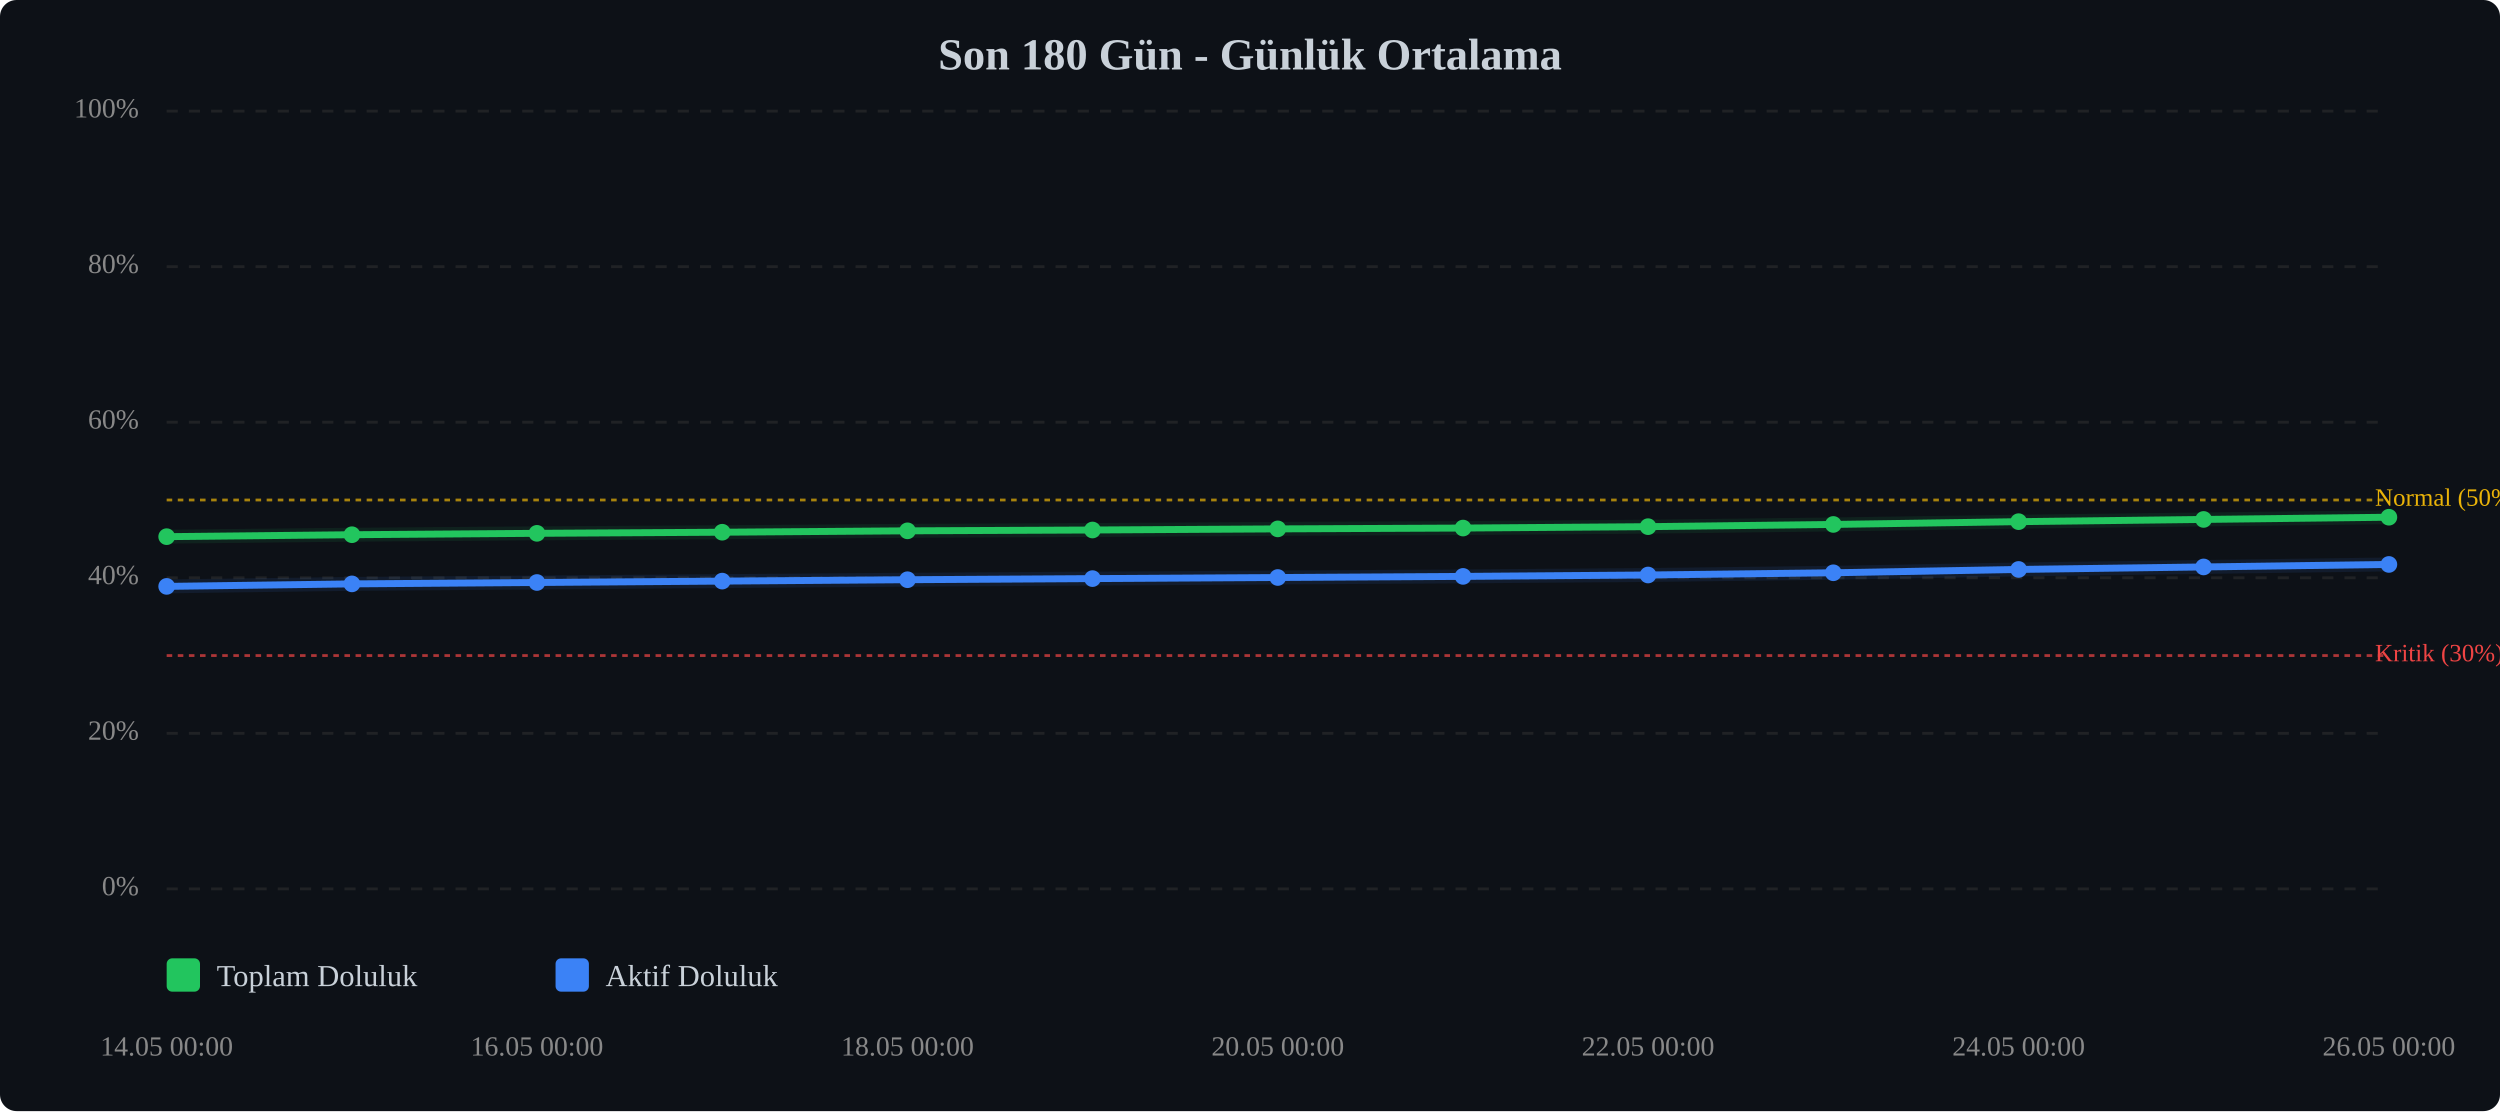
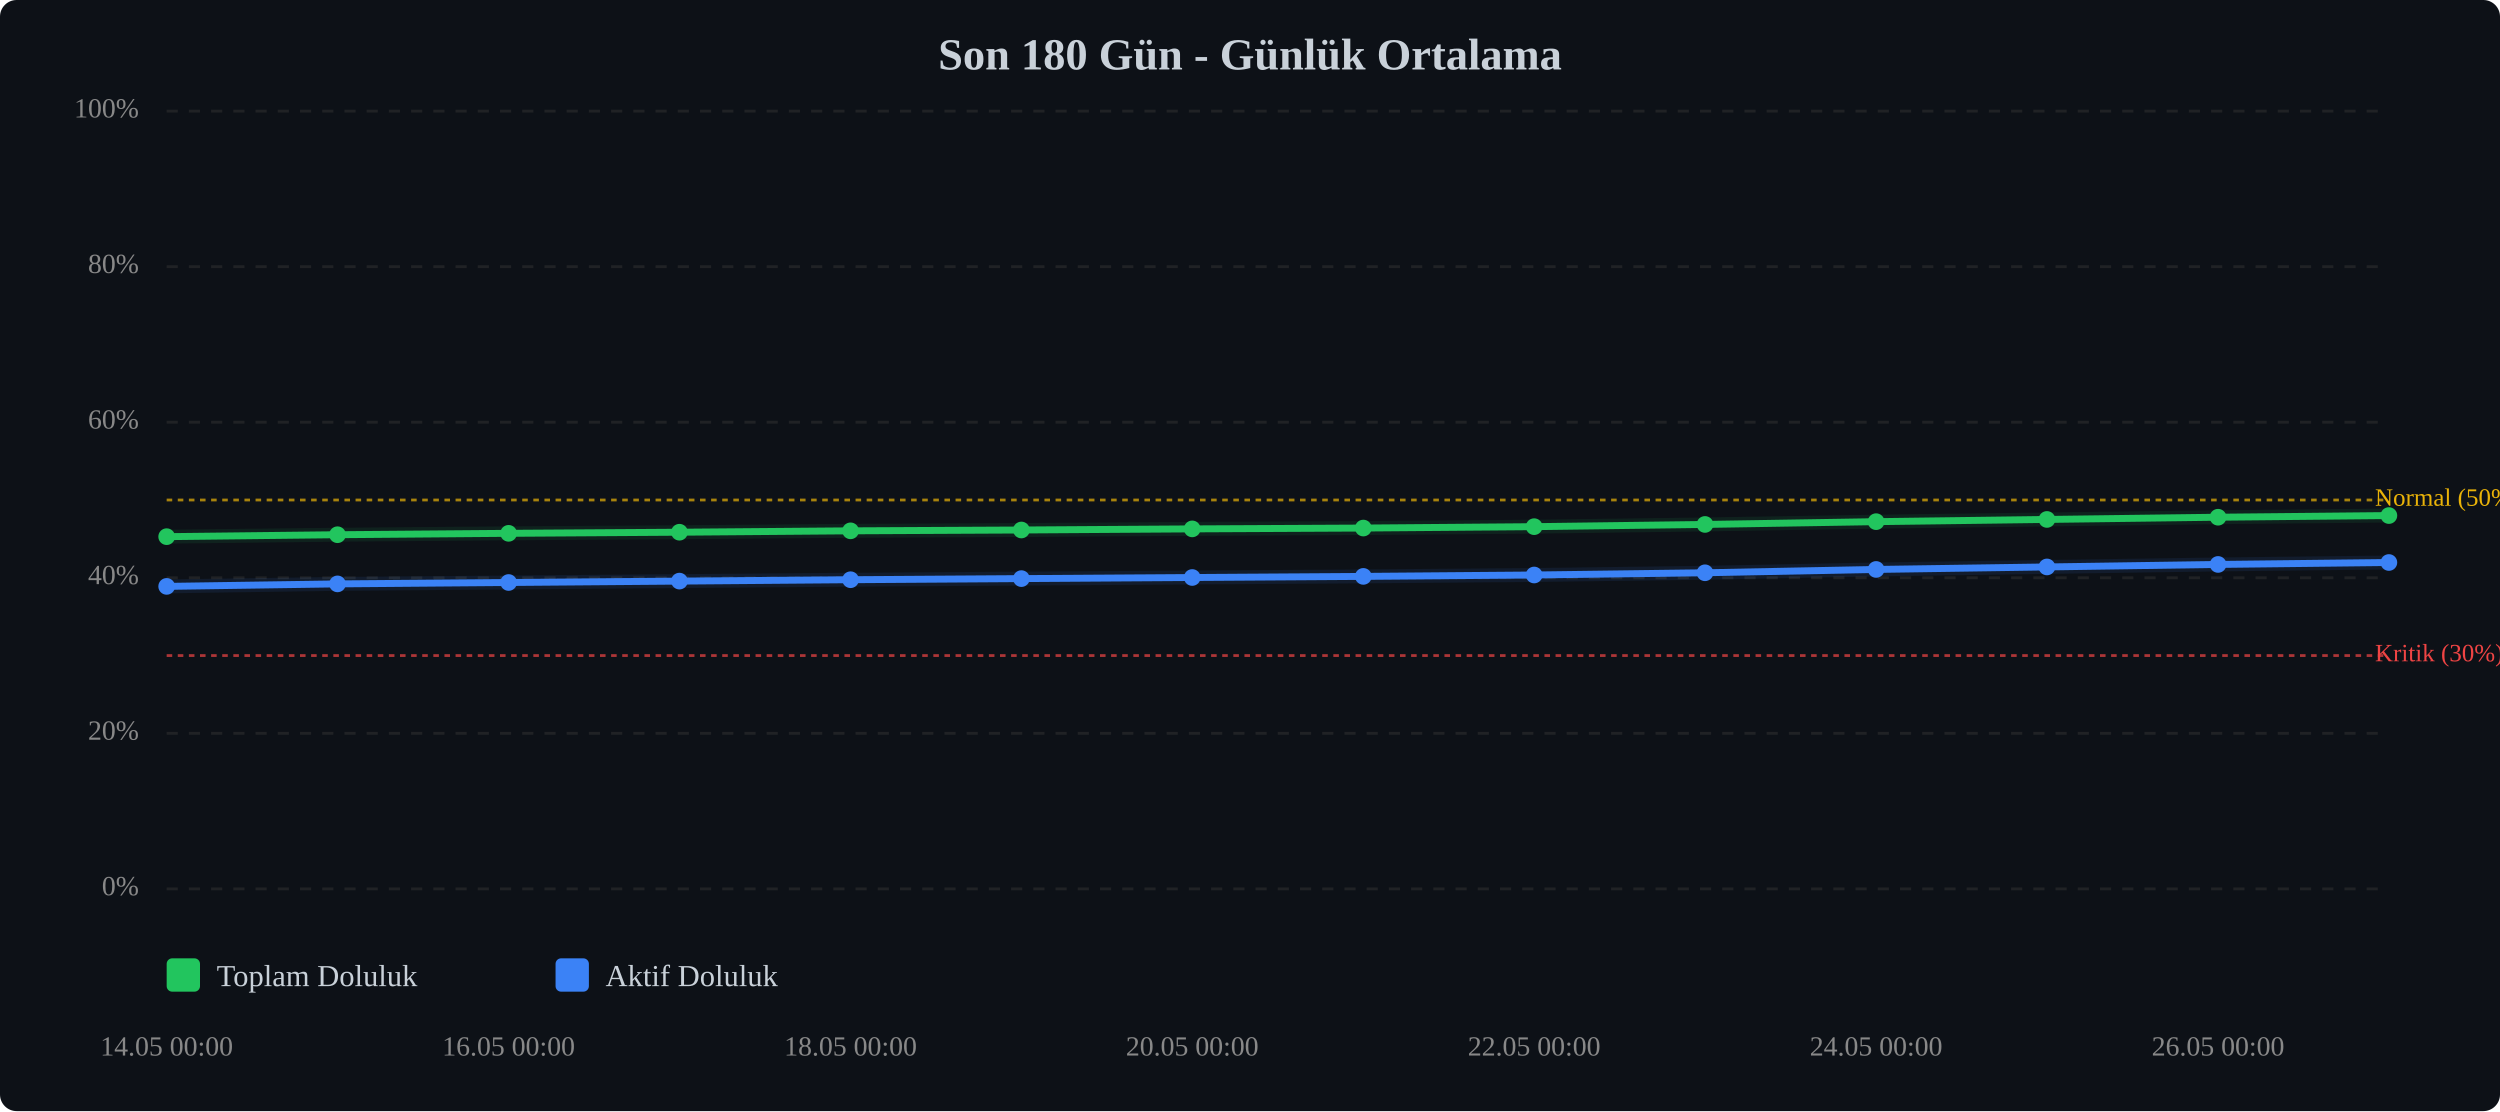
<svg xmlns="http://www.w3.org/2000/svg" viewBox="0 0 900 400" width="100%" style="max-width:900px;">
  <rect width="900" height="400" fill="#0d1117" rx="6" />
  <text x="450.0" y="25" text-anchor="middle" font-size="16" font-weight="bold" fill="#c9d1d9">Son 180 Gün - Günlük Ortalama</text>
  <line x1="60" y1="320.0" x2="860" y2="320.0" stroke="#333" stroke-width="1" stroke-dasharray="4,4" opacity="0.5" />
  <text x="50" y="320.0" text-anchor="end" dominant-baseline="middle" font-size="10" fill="#888">0%</text>
  <line x1="60" y1="264.0" x2="860" y2="264.0" stroke="#333" stroke-width="1" stroke-dasharray="4,4" opacity="0.5" />
  <text x="50" y="264.0" text-anchor="end" dominant-baseline="middle" font-size="10" fill="#888">20%</text>
  <line x1="60" y1="208.0" x2="860" y2="208.0" stroke="#333" stroke-width="1" stroke-dasharray="4,4" opacity="0.5" />
  <text x="50" y="208.0" text-anchor="end" dominant-baseline="middle" font-size="10" fill="#888">40%</text>
  <line x1="60" y1="152.0" x2="860" y2="152.0" stroke="#333" stroke-width="1" stroke-dasharray="4,4" opacity="0.5" />
  <text x="50" y="152.0" text-anchor="end" dominant-baseline="middle" font-size="10" fill="#888">60%</text>
  <line x1="60" y1="96.0" x2="860" y2="96.0" stroke="#333" stroke-width="1" stroke-dasharray="4,4" opacity="0.5" />
  <text x="50" y="96.0" text-anchor="end" dominant-baseline="middle" font-size="10" fill="#888">80%</text>
  <line x1="60" y1="40.0" x2="860" y2="40.0" stroke="#333" stroke-width="1" stroke-dasharray="4,4" opacity="0.5" />
  <text x="50" y="40.0" text-anchor="end" dominant-baseline="middle" font-size="10" fill="#888">100%</text>
  <line x1="60" y1="236.0" x2="860" y2="236.0" stroke="#ef4444" stroke-width="1" stroke-dasharray="2,2" opacity="0.7" />
  <text x="855" y="236.0" dominant-baseline="middle" font-size="9" fill="#ef4444">Kritik (30%)</text>
  <line x1="60" y1="180.0" x2="860" y2="180.0" stroke="#eab308" stroke-width="1" stroke-dasharray="2,2" opacity="0.7" />
  <text x="855" y="180.0" dominant-baseline="middle" font-size="9" fill="#eab308">Normal (50%)</text>
-   <polyline points="60.0,193.2 126.7,192.5 193.3,192.0 260.0,191.6 326.7,191.1 393.3,190.8 460.0,190.4 526.7,190.1 593.3,189.6 660.0,188.8 726.7,187.8 793.3,187.0 860.0,186.2" fill="none" stroke="#22c55e" stroke-width="2.5" stroke-linecap="round" stroke-linejoin="round" />
-   <polyline points="60.0,193.2 126.7,192.5 193.3,192.0 260.0,191.6 326.7,191.1 393.3,190.8 460.0,190.4 526.7,190.1 593.3,189.6 660.0,188.8 726.7,187.8 793.3,187.0 860.0,186.2" fill="none" stroke="#22c55e" stroke-width="5" opacity="0.1" stroke-linecap="round" stroke-linejoin="round" />
-   <polyline points="60.0,211.1 126.7,210.2 193.3,209.7 260.0,209.2 326.7,208.7 393.3,208.3 460.0,207.9 526.7,207.5 593.3,207.0 660.0,206.2 726.7,205.0 793.3,204.1 860.0,203.2" fill="none" stroke="#3b82f6" stroke-width="2.5" stroke-linecap="round" stroke-linejoin="round" />
-   <polyline points="60.0,211.1 126.7,210.2 193.3,209.7 260.0,209.2 326.7,208.7 393.3,208.3 460.0,207.9 526.7,207.5 593.3,207.0 660.0,206.2 726.7,205.0 793.3,204.1 860.0,203.2" fill="none" stroke="#3b82f6" stroke-width="5" opacity="0.1" stroke-linecap="round" stroke-linejoin="round" />
+   <polyline points="60.0,193.2 121.5,192.5 183.1,192.0 244.6,191.6 306.2,191.1 367.7,190.8 429.2,190.4 490.8,190.1 552.3,189.6 613.8,188.8 675.4,187.8 736.9,187.0 798.5,186.2 860.0,185.6" fill="none" stroke="#22c55e" stroke-width="2.5" stroke-linecap="round" stroke-linejoin="round" />
+   <polyline points="60.0,193.2 121.5,192.5 183.1,192.0 244.6,191.6 306.2,191.1 367.7,190.8 429.2,190.4 490.8,190.1 552.3,189.6 613.8,188.8 675.4,187.8 736.9,187.0 798.5,186.2 860.0,185.6" fill="none" stroke="#22c55e" stroke-width="5" opacity="0.1" stroke-linecap="round" stroke-linejoin="round" />
+   <polyline points="60.0,211.1 121.5,210.2 183.1,209.7 244.6,209.2 306.2,208.7 367.7,208.3 429.2,207.9 490.8,207.5 552.3,207.0 613.8,206.2 675.4,205.0 736.9,204.1 798.5,203.2 860.0,202.5" fill="none" stroke="#3b82f6" stroke-width="2.5" stroke-linecap="round" stroke-linejoin="round" />
+   <polyline points="60.0,211.1 121.5,210.2 183.1,209.7 244.6,209.2 306.2,208.7 367.7,208.3 429.2,207.9 490.8,207.5 552.3,207.0 613.8,206.2 675.4,205.0 736.9,204.1 798.5,203.2 860.0,202.5" fill="none" stroke="#3b82f6" stroke-width="5" opacity="0.1" stroke-linecap="round" stroke-linejoin="round" />
  <circle cx="60.0" cy="193.2" r="3" fill="#22c55e" />
-   <circle cx="126.7" cy="192.5" r="3" fill="#22c55e" />
-   <circle cx="193.3" cy="192.0" r="3" fill="#22c55e" />
-   <circle cx="260.0" cy="191.6" r="3" fill="#22c55e" />
-   <circle cx="326.7" cy="191.1" r="3" fill="#22c55e" />
-   <circle cx="393.3" cy="190.8" r="3" fill="#22c55e" />
-   <circle cx="460.0" cy="190.4" r="3" fill="#22c55e" />
-   <circle cx="526.7" cy="190.1" r="3" fill="#22c55e" />
-   <circle cx="593.3" cy="189.6" r="3" fill="#22c55e" />
-   <circle cx="660.0" cy="188.8" r="3" fill="#22c55e" />
-   <circle cx="726.7" cy="187.8" r="3" fill="#22c55e" />
-   <circle cx="793.3" cy="187.0" r="3" fill="#22c55e" />
-   <circle cx="860.0" cy="186.2" r="3" fill="#22c55e" />
+   <circle cx="121.5" cy="192.5" r="3" fill="#22c55e" />
+   <circle cx="183.1" cy="192.0" r="3" fill="#22c55e" />
+   <circle cx="244.6" cy="191.6" r="3" fill="#22c55e" />
+   <circle cx="306.2" cy="191.1" r="3" fill="#22c55e" />
+   <circle cx="367.7" cy="190.8" r="3" fill="#22c55e" />
+   <circle cx="429.2" cy="190.4" r="3" fill="#22c55e" />
+   <circle cx="490.8" cy="190.1" r="3" fill="#22c55e" />
+   <circle cx="552.3" cy="189.6" r="3" fill="#22c55e" />
+   <circle cx="613.8" cy="188.8" r="3" fill="#22c55e" />
+   <circle cx="675.4" cy="187.8" r="3" fill="#22c55e" />
+   <circle cx="736.9" cy="187.0" r="3" fill="#22c55e" />
+   <circle cx="798.5" cy="186.2" r="3" fill="#22c55e" />
+   <circle cx="860.0" cy="185.6" r="3" fill="#22c55e" />
  <circle cx="60.0" cy="211.1" r="3" fill="#3b82f6" />
-   <circle cx="126.7" cy="210.2" r="3" fill="#3b82f6" />
-   <circle cx="193.3" cy="209.7" r="3" fill="#3b82f6" />
-   <circle cx="260.0" cy="209.2" r="3" fill="#3b82f6" />
-   <circle cx="326.7" cy="208.7" r="3" fill="#3b82f6" />
-   <circle cx="393.3" cy="208.3" r="3" fill="#3b82f6" />
-   <circle cx="460.0" cy="207.9" r="3" fill="#3b82f6" />
-   <circle cx="526.7" cy="207.5" r="3" fill="#3b82f6" />
-   <circle cx="593.3" cy="207.0" r="3" fill="#3b82f6" />
-   <circle cx="660.0" cy="206.2" r="3" fill="#3b82f6" />
-   <circle cx="726.7" cy="205.0" r="3" fill="#3b82f6" />
-   <circle cx="793.3" cy="204.1" r="3" fill="#3b82f6" />
-   <circle cx="860.0" cy="203.2" r="3" fill="#3b82f6" />
+   <circle cx="121.5" cy="210.2" r="3" fill="#3b82f6" />
+   <circle cx="183.1" cy="209.7" r="3" fill="#3b82f6" />
+   <circle cx="244.6" cy="209.2" r="3" fill="#3b82f6" />
+   <circle cx="306.2" cy="208.7" r="3" fill="#3b82f6" />
+   <circle cx="367.7" cy="208.3" r="3" fill="#3b82f6" />
+   <circle cx="429.2" cy="207.9" r="3" fill="#3b82f6" />
+   <circle cx="490.8" cy="207.5" r="3" fill="#3b82f6" />
+   <circle cx="552.3" cy="207.0" r="3" fill="#3b82f6" />
+   <circle cx="613.8" cy="206.2" r="3" fill="#3b82f6" />
+   <circle cx="675.4" cy="205.0" r="3" fill="#3b82f6" />
+   <circle cx="736.9" cy="204.1" r="3" fill="#3b82f6" />
+   <circle cx="798.5" cy="203.2" r="3" fill="#3b82f6" />
+   <circle cx="860.0" cy="202.5" r="3" fill="#3b82f6" />
  <text x="60.0" y="380" text-anchor="middle" font-size="10" fill="#888">14.05 00:00</text>
-   <text x="193.3" y="380" text-anchor="middle" font-size="10" fill="#888">16.05 00:00</text>
-   <text x="326.7" y="380" text-anchor="middle" font-size="10" fill="#888">18.05 00:00</text>
-   <text x="460.0" y="380" text-anchor="middle" font-size="10" fill="#888">20.05 00:00</text>
-   <text x="593.3" y="380" text-anchor="middle" font-size="10" fill="#888">22.05 00:00</text>
-   <text x="726.7" y="380" text-anchor="middle" font-size="10" fill="#888">24.05 00:00</text>
-   <text x="860.0" y="380" text-anchor="middle" font-size="10" fill="#888">26.05 00:00</text>
+   <text x="183.1" y="380" text-anchor="middle" font-size="10" fill="#888">16.05 00:00</text>
+   <text x="306.2" y="380" text-anchor="middle" font-size="10" fill="#888">18.05 00:00</text>
+   <text x="429.2" y="380" text-anchor="middle" font-size="10" fill="#888">20.05 00:00</text>
+   <text x="552.3" y="380" text-anchor="middle" font-size="10" fill="#888">22.05 00:00</text>
+   <text x="675.4" y="380" text-anchor="middle" font-size="10" fill="#888">24.05 00:00</text>
+   <text x="798.5" y="380" text-anchor="middle" font-size="10" fill="#888">26.05 00:00</text>
  <g transform="translate(60, 345)">
    <rect x="0" y="0" width="12" height="12" fill="#22c55e" rx="2" />
    <text x="18" y="10" font-size="11" fill="#c9d1d9">Toplam Doluluk</text>
    <rect x="140" y="0" width="12" height="12" fill="#3b82f6" rx="2" />
    <text x="158" y="10" font-size="11" fill="#c9d1d9">Aktif Doluluk</text>
  </g>
</svg>
